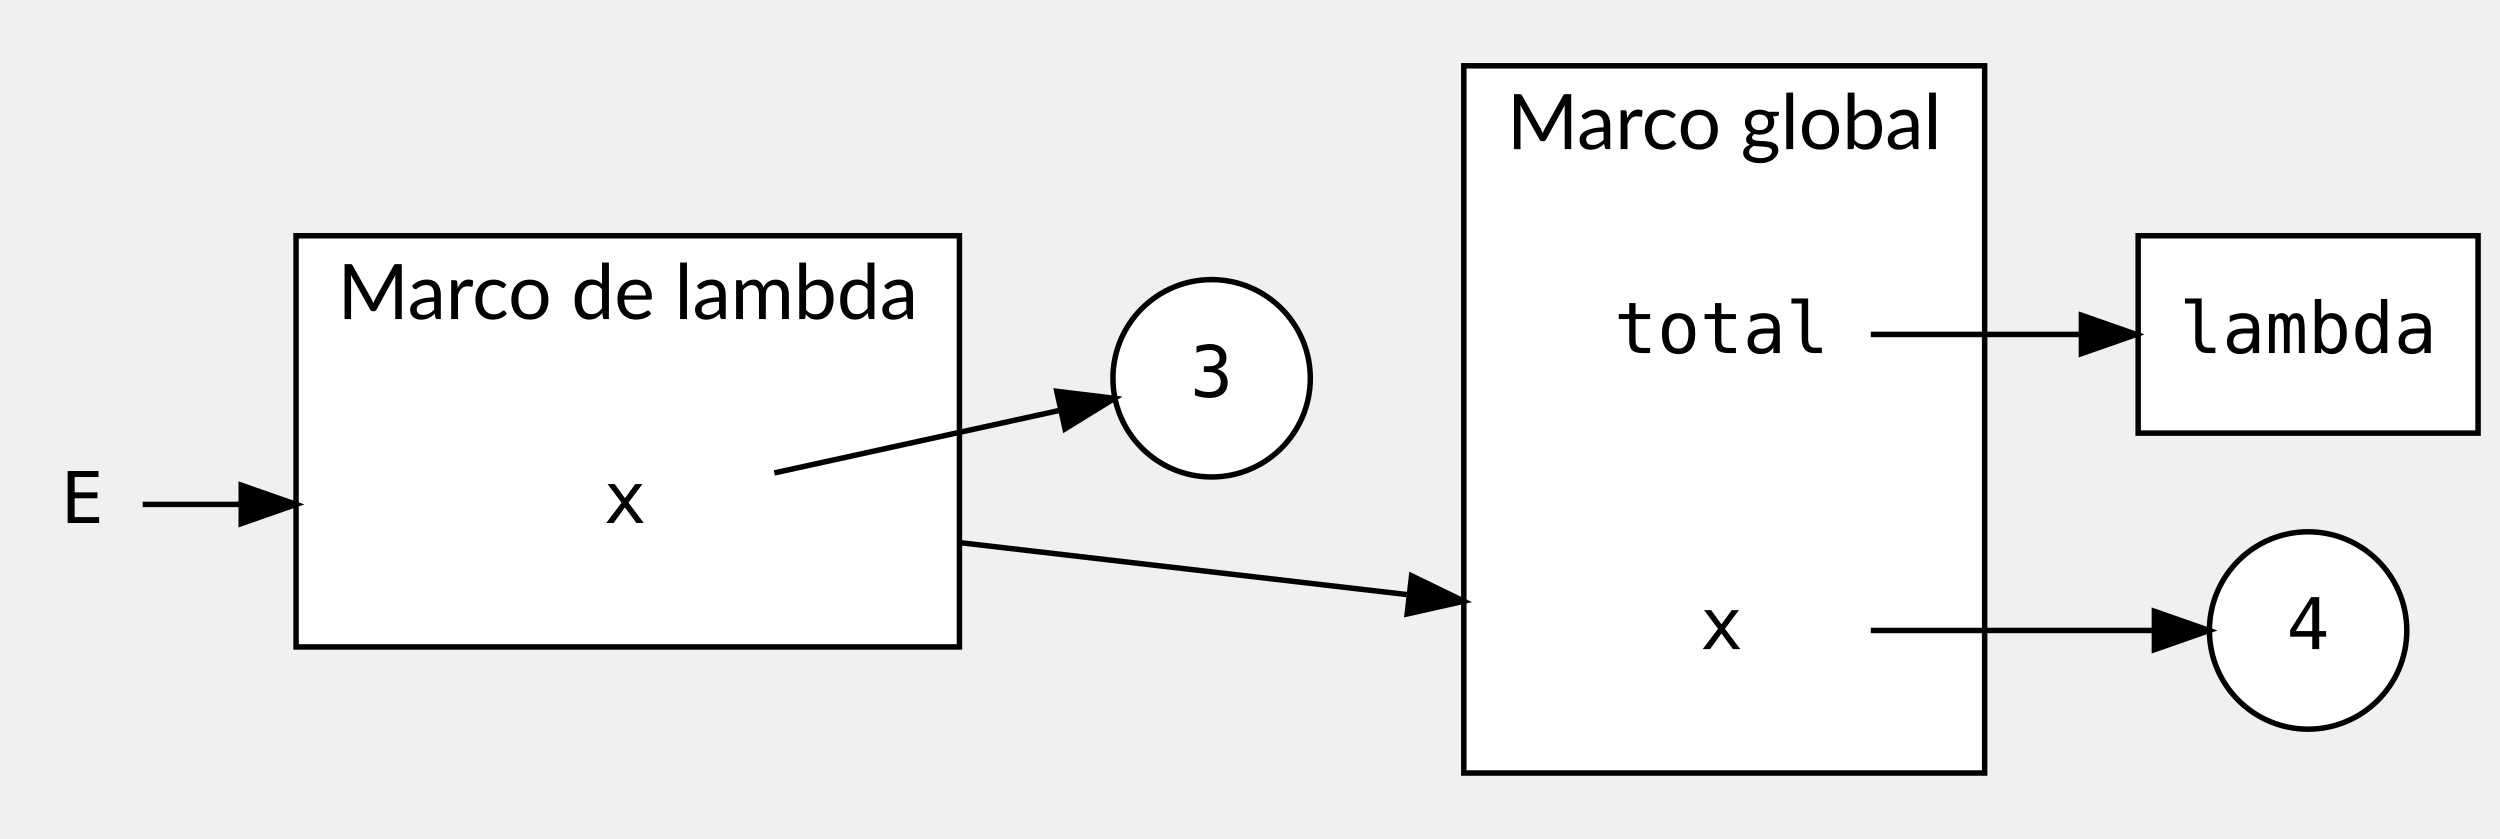
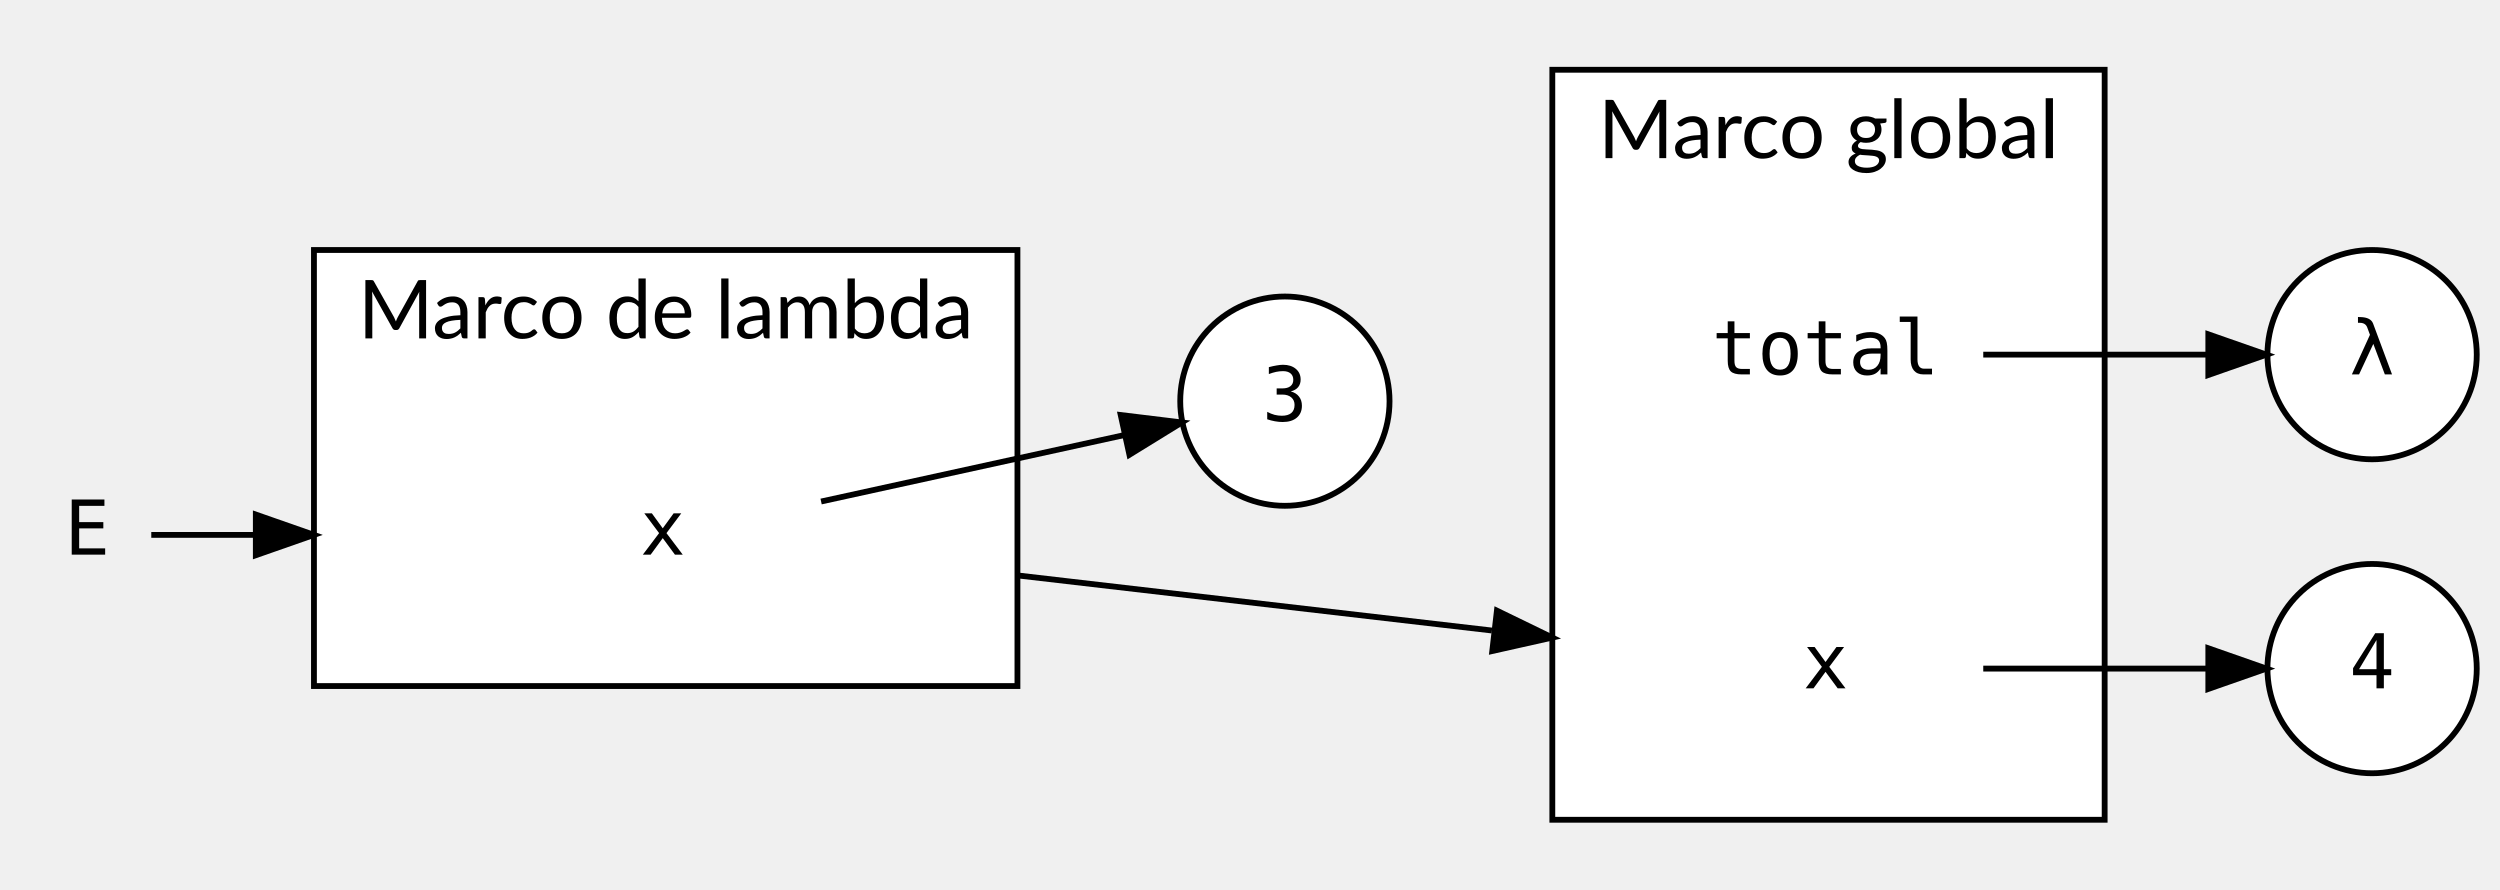
- <svg xmlns="http://www.w3.org/2000/svg" width="456pt" height="153pt" viewBox="0.00 0.00 456.00 153.00">
+ <svg xmlns="http://www.w3.org/2000/svg" width="430pt" height="153pt" viewBox="0.00 0.00 430.00 153.00">
  <g id="graph0" class="graph" transform="scale(1 1) rotate(0) translate(4 149)">
    <g id="clust1" class="cluster">
      <polygon fill="white" stroke="black" points="263,-8 263,-137 358,-137 358,-8 263,-8" />
      <text text-anchor="middle" x="310.5" y="-121.8" font-family="Lato" font-size="14.00">Marco global</text>
    </g>
    <g id="clust2" class="cluster">
      <polygon fill="white" stroke="black" points="50,-31 50,-106 171,-106 171,-31 50,-31" />
      <text text-anchor="middle" x="110.5" y="-90.8" font-family="Lato" font-size="14.00">Marco de lambda</text>
    </g>
    <g id="node1" class="node">
      <polygon fill="transparent" stroke="transparent" points="337,-106 283,-106 283,-70 337,-70 337,-106" />
      <text text-anchor="middle" x="310" y="-84.6" font-family="monospace" font-size="13.00">total</text>
    </g>
    <g id="node6" class="node">
-       <polygon fill="white" stroke="black" points="448,-106 386,-106 386,-70 448,-70 448,-106" />
-       <text text-anchor="middle" x="417" y="-84.6" font-family="monospace" font-size="13.00">lambda</text>
+       <ellipse fill="white" stroke="black" cx="404" cy="-88" rx="18" ry="18" />
+       <text text-anchor="middle" x="404" y="-84.6" font-family="monospace" font-size="13.00">λ</text>
    </g>
    <g id="edge1" class="edge">
-       <path fill="none" stroke="black" d="M337.23,-88C348.82,-88 362.73,-88 375.61,-88" />
-       <polygon fill="black" stroke="black" points="375.65,-91.5 385.65,-88 375.65,-84.5 375.65,-91.5" />
+       <path fill="none" stroke="black" d="M337.12,-88C349.2,-88 363.54,-88 375.76,-88" />
+       <polygon fill="black" stroke="black" points="375.83,-91.5 385.83,-88 375.83,-84.5 375.83,-91.5" />
    </g>
    <g id="node2" class="node">
-       <ellipse fill="white" stroke="black" cx="417" cy="-34" rx="18" ry="18" />
-       <text text-anchor="middle" x="417" y="-30.6" font-family="monospace" font-size="13.00">4</text>
+       <ellipse fill="white" stroke="black" cx="404" cy="-34" rx="18" ry="18" />
+       <text text-anchor="middle" x="404" y="-30.6" font-family="monospace" font-size="13.00">4</text>
    </g>
    <g id="node3" class="node">
      <ellipse fill="white" stroke="black" cx="217" cy="-80" rx="18" ry="18" />
      <text text-anchor="middle" x="217" y="-76.6" font-family="monospace" font-size="13.00">3</text>
    </g>
    <g id="node4" class="node">
      <polygon fill="transparent" stroke="transparent" points="337,-52 283,-52 283,-16 337,-16 337,-52" />
      <text text-anchor="middle" x="310" y="-30.6" font-family="monospace" font-size="13.00">x</text>
    </g>
    <g id="edge2" class="edge">
-       <path fill="none" stroke="black" d="M337.23,-34C352.92,-34 372.83,-34 388.71,-34" />
-       <polygon fill="black" stroke="black" points="388.96,-37.5 398.96,-34 388.96,-30.5 388.96,-37.5" />
+       <path fill="none" stroke="black" d="M337.12,-34C349.2,-34 363.54,-34 375.76,-34" />
+       <polygon fill="black" stroke="black" points="375.83,-37.5 385.83,-34 375.83,-30.5 375.83,-37.5" />
    </g>
    <g id="node5" class="node">
      <polygon fill="transparent" stroke="transparent" points="137,-75 83,-75 83,-39 137,-39 137,-75" />
      <text text-anchor="middle" x="110" y="-53.6" font-family="monospace" font-size="13.00">x</text>
    </g>
    <g id="edge3" class="edge">
      <path fill="none" stroke="black" d="M137.23,-62.74C153.17,-66.24 173.47,-70.68 189.47,-74.19" />
      <polygon fill="black" stroke="black" points="188.76,-77.62 199.28,-76.34 190.26,-70.78 188.76,-77.62" />
    </g>
    <g id="edge4" class="edge">
      <path fill="none" stroke="black" d="M171,-50.03C196.93,-47.02 227.1,-43.51 252.61,-40.55" />
      <polygon fill="black" stroke="black" points="253.47,-43.97 263,-39.34 252.67,-37.02 253.47,-43.97" />
    </g>
    <g id="node7" class="node">
      <polygon fill="transparent" stroke="transparent" points="22,-75 0,-75 0,-39 22,-39 22,-75" />
      <text text-anchor="middle" x="11" y="-53.6" font-family="monospace" font-size="13.00">E</text>
    </g>
    <g id="edge5" class="edge">
      <path fill="none" stroke="black" d="M22.02,-57C26.76,-57 32.87,-57 39.66,-57" />
      <polygon fill="black" stroke="black" points="40,-60.5 50,-57 40,-53.5 40,-60.5" />
    </g>
  </g>
</svg>
